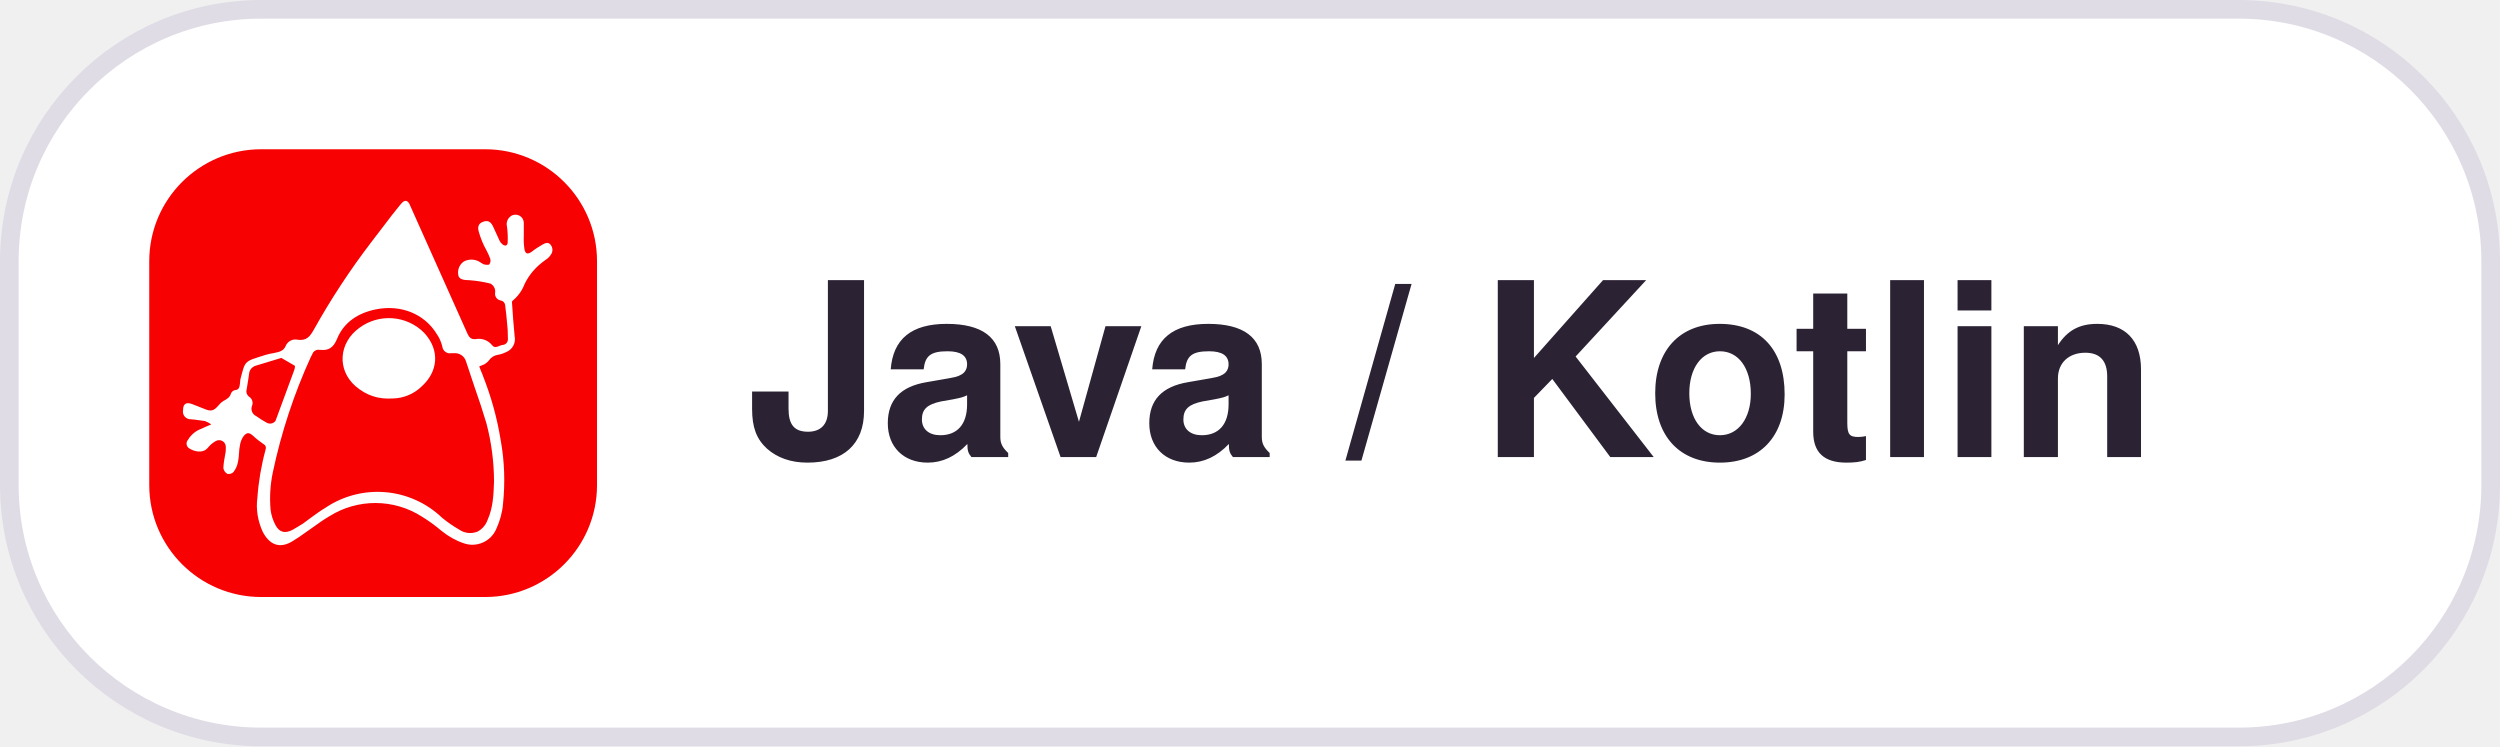
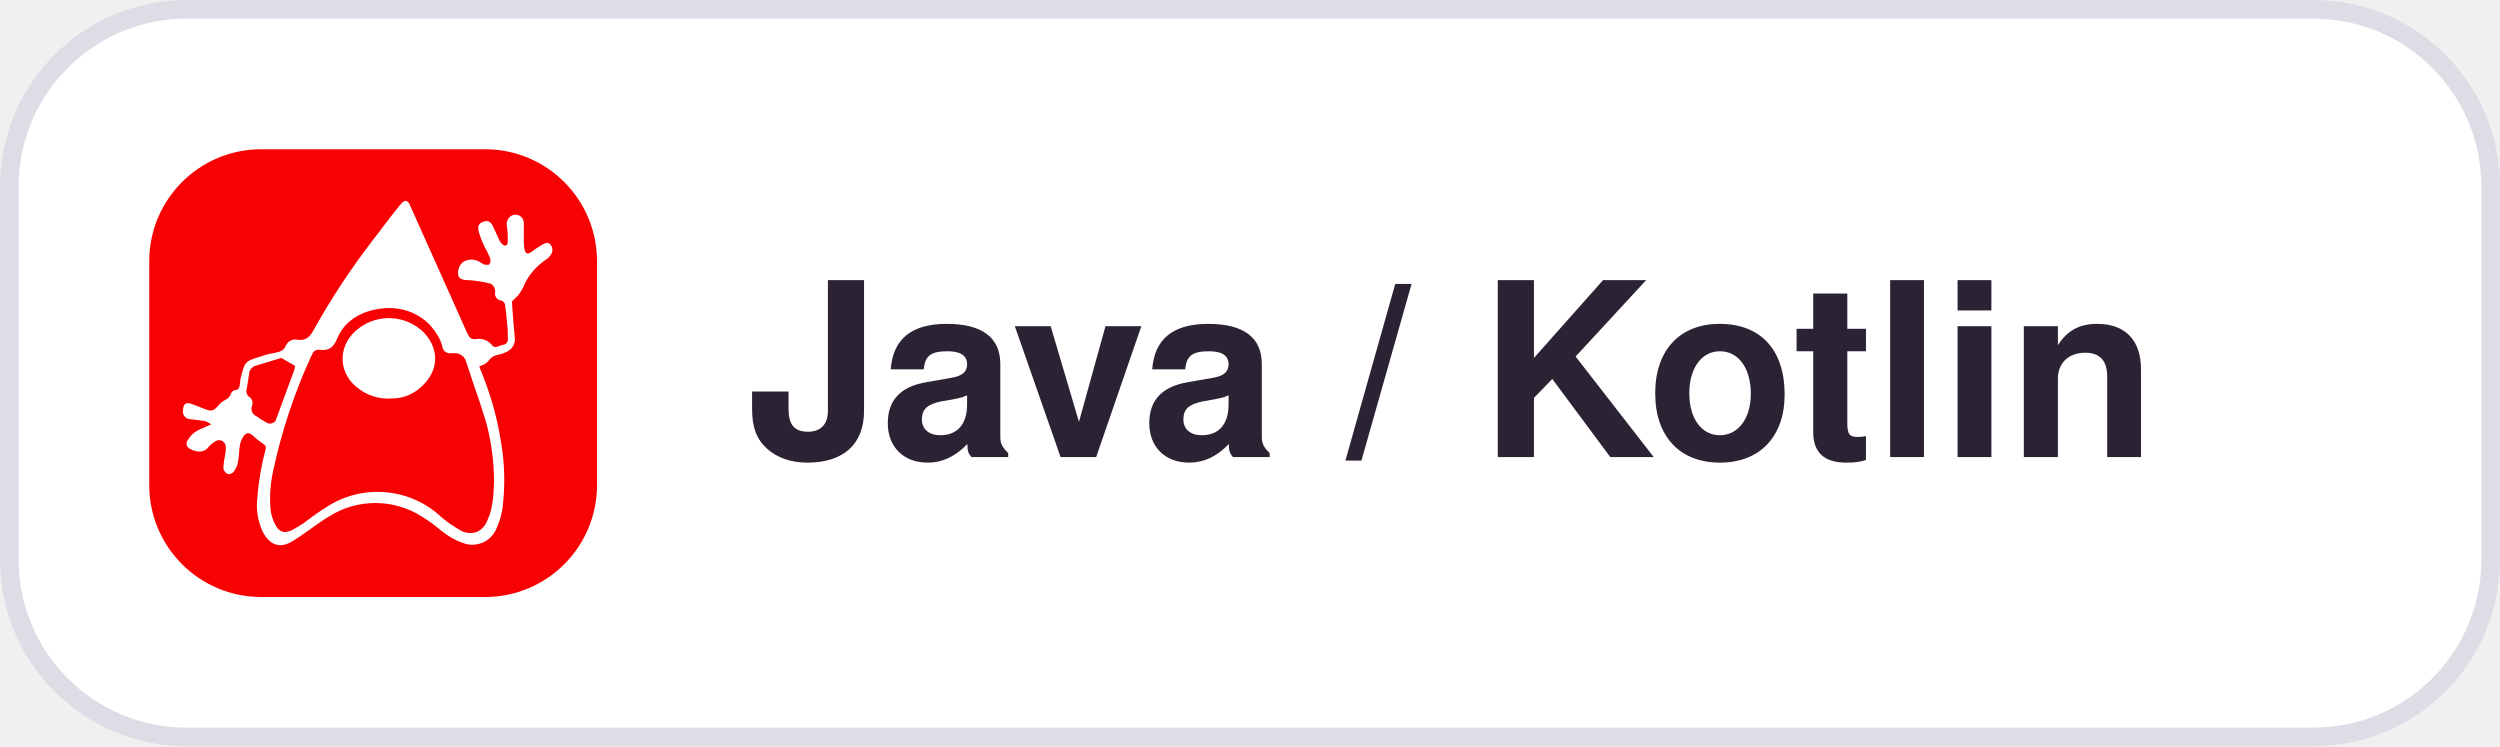
<svg xmlns="http://www.w3.org/2000/svg" width="134" height="40" viewBox="0 0 134 40">
  <style>
  .pill { fill: #FFFFFF; stroke: #E0DCE5; }
  .label { fill: #2B2233; font: 600 13px -apple-system, BlinkMacSystemFont, "Segoe UI", Helvetica, Arial, sans-serif; }
  @media (prefers-color-scheme: dark) {
    .pill { fill: #181225; stroke: #3E3446; }
    .label { fill: #EBE6EF; }
  }
</style>
-   <rect class="pill" x="0.5" y="0.5" width="133" height="39" rx="13.5" />
+   <rect class="pill" x="0.5" y="0.5" width="133" height="39" rx="9.5" />
  <defs>
    <clipPath id="r">
      <rect x="8" y="8" width="24" height="24" rx="6" />
    </clipPath>
  </defs>
  <g clip-path="url(#r)">
    <svg x="8" y="8" width="24" height="24" viewBox="0 0 20 20">
      <rect width="100%" height="100%" fill="#F80102" />
      <path fill="#fff" d="M10 11.03c.28.1.59.12.9.1.46-.01.92-.2 1.26-.53.74-.66.84-1.62.12-2.4a2.22 2.22 0 0 0-2.9-.22c-.92.67-1 1.87-.17 2.6.23.2.5.36.78.45Z" />
      <path fill="#fff" fill-rule="evenodd" d="M14.9 10.1c-.06-.12-.1-.25-.16-.4l.24-.1c.08-.05.15-.11.2-.18a.59.59 0 0 1 .4-.24c.12-.02.24-.06.36-.12a.62.62 0 0 0 .38-.71 44.84 44.84 0 0 1-.12-1.54.22.22 0 0 1 .06-.07c.23-.2.4-.44.5-.71.21-.44.53-.8.93-1.08.1-.06.18-.14.24-.23a.36.36 0 0 0 0-.45c-.11-.15-.26-.07-.37-.01-.17.1-.33.2-.48.32-.17.12-.28.1-.32-.11-.03-.2-.04-.4-.03-.6v-.59a.37.37 0 0 0-.57-.3.44.44 0 0 0-.18.48c.03.23.04.46.03.69 0 .15-.1.2-.23.1a.48.48 0 0 1-.13-.16l-.27-.59c-.1-.24-.23-.34-.44-.27-.2.06-.3.2-.22.46a3.86 3.86 0 0 0 .35.84c.06.12.12.24.16.36a.28.28 0 0 1-.04.25c-.04.04-.17.02-.25 0a1.62 1.62 0 0 1-.2-.12.72.72 0 0 0-.7 0 .6.6 0 0 0-.23.63c.04.15.21.2.5.2a5.52 5.52 0 0 1 .93.15.4.4 0 0 1 .21.4.3.3 0 0 0 .23.35c.2.04.22.17.23.33l.04.33.06.66.01.4a.25.25 0 0 1-.23.27c-.04 0-.09.02-.14.04-.11.05-.23.1-.33-.02a.76.76 0 0 0-.74-.28c-.2.02-.29-.07-.37-.25a5541.71 5541.71 0 0 1-2.6-5.81c-.1-.15-.2-.15-.33-.02l-.11.13-.32.4-.94 1.23a32.37 32.37 0 0 0-2.56 3.9c-.17.3-.32.5-.71.45a.47.47 0 0 0-.53.24c-.1.27-.3.3-.53.35a2.9 2.9 0 0 0-.4.09c-.5.16-.71.21-.84.35-.12.12-.16.32-.27.74l-.02.2c-.02.15-.04.27-.23.28a.25.25 0 0 0-.17.15c-.05.17-.17.24-.31.32h-.01a.79.79 0 0 0-.21.18c-.24.29-.36.32-.7.17a4.24 4.24 0 0 1-.23-.09l-.28-.11c-.27-.1-.4 0-.4.27a.34.34 0 0 0 .34.41l.2.02.44.06c.1.04.2.09.28.15l-.26.11-.22.1c-.23.09-.43.26-.56.48a.25.25 0 0 0 .04.37c.22.15.62.26.85-.02.1-.12.2-.21.34-.29a.3.3 0 0 1 .46.26c0 .11 0 .23-.03.34-.04.2-.07.4-.08.6a.36.36 0 0 0 .18.26.3.3 0 0 0 .27-.08c.1-.13.17-.28.2-.44.03-.13.04-.26.05-.4 0-.12.02-.23.04-.35a.94.94 0 0 1 .16-.41c.15-.19.26-.17.43-.02.14.14.3.25.45.36.14.08.13.17.1.28-.19.7-.31 1.41-.36 2.13-.07.51.02 1.03.23 1.5.3.59.76.8 1.35.43.17-.1.34-.22.51-.34l.37-.26c.25-.18.5-.36.76-.51a3.86 3.86 0 0 1 4.13.02 7.01 7.01 0 0 1 .88.64c.3.24.63.43.99.55a1.16 1.16 0 0 0 1.45-.64c.16-.35.27-.73.3-1.11.1-.95.07-1.9-.1-2.84-.16-1-.43-1.97-.8-2.9Zm.16 2.14a10.32 10.32 0 0 1 .34 2.6c-.02.58-.04 1.17-.29 1.72a.94.94 0 0 1-.45.52.87.87 0 0 1-.83-.1 5.42 5.42 0 0 1-.75-.52 4.17 4.17 0 0 0-5.22-.44c-.22.13-.42.28-.63.43l-.35.26c-.16.1-.33.21-.5.3-.32.16-.56.1-.73-.2-.12-.22-.2-.46-.23-.7a5.69 5.69 0 0 1 .1-1.68 24.68 24.68 0 0 1 1.7-5.16l.06-.11a.29.29 0 0 1 .33-.2h.03c.37.04.58-.1.74-.47.3-.76.95-1.18 1.75-1.34 1.11-.22 2.16.2 2.71 1.1.12.17.2.36.25.56a.34.34 0 0 0 .4.3h.13a.51.51 0 0 1 .53.37l.38 1.14c.19.54.37 1.08.53 1.62ZM4.75 9.67l1.15-.35.12.07.48.28c.02 0 0 .14-.03.21a374.47 374.47 0 0 1-.83 2.25.3.3 0 0 1-.4.08 3.88 3.88 0 0 1-.46-.29.36.36 0 0 1-.19-.46.33.33 0 0 0-.12-.4.3.3 0 0 1-.12-.33l.07-.43.04-.28a.41.41 0 0 1 .29-.35Z" clip-rule="evenodd" />
    </svg>
  </g>
  <text class="label" x="40" y="24.5">Java / Kotlin</text>
</svg>
